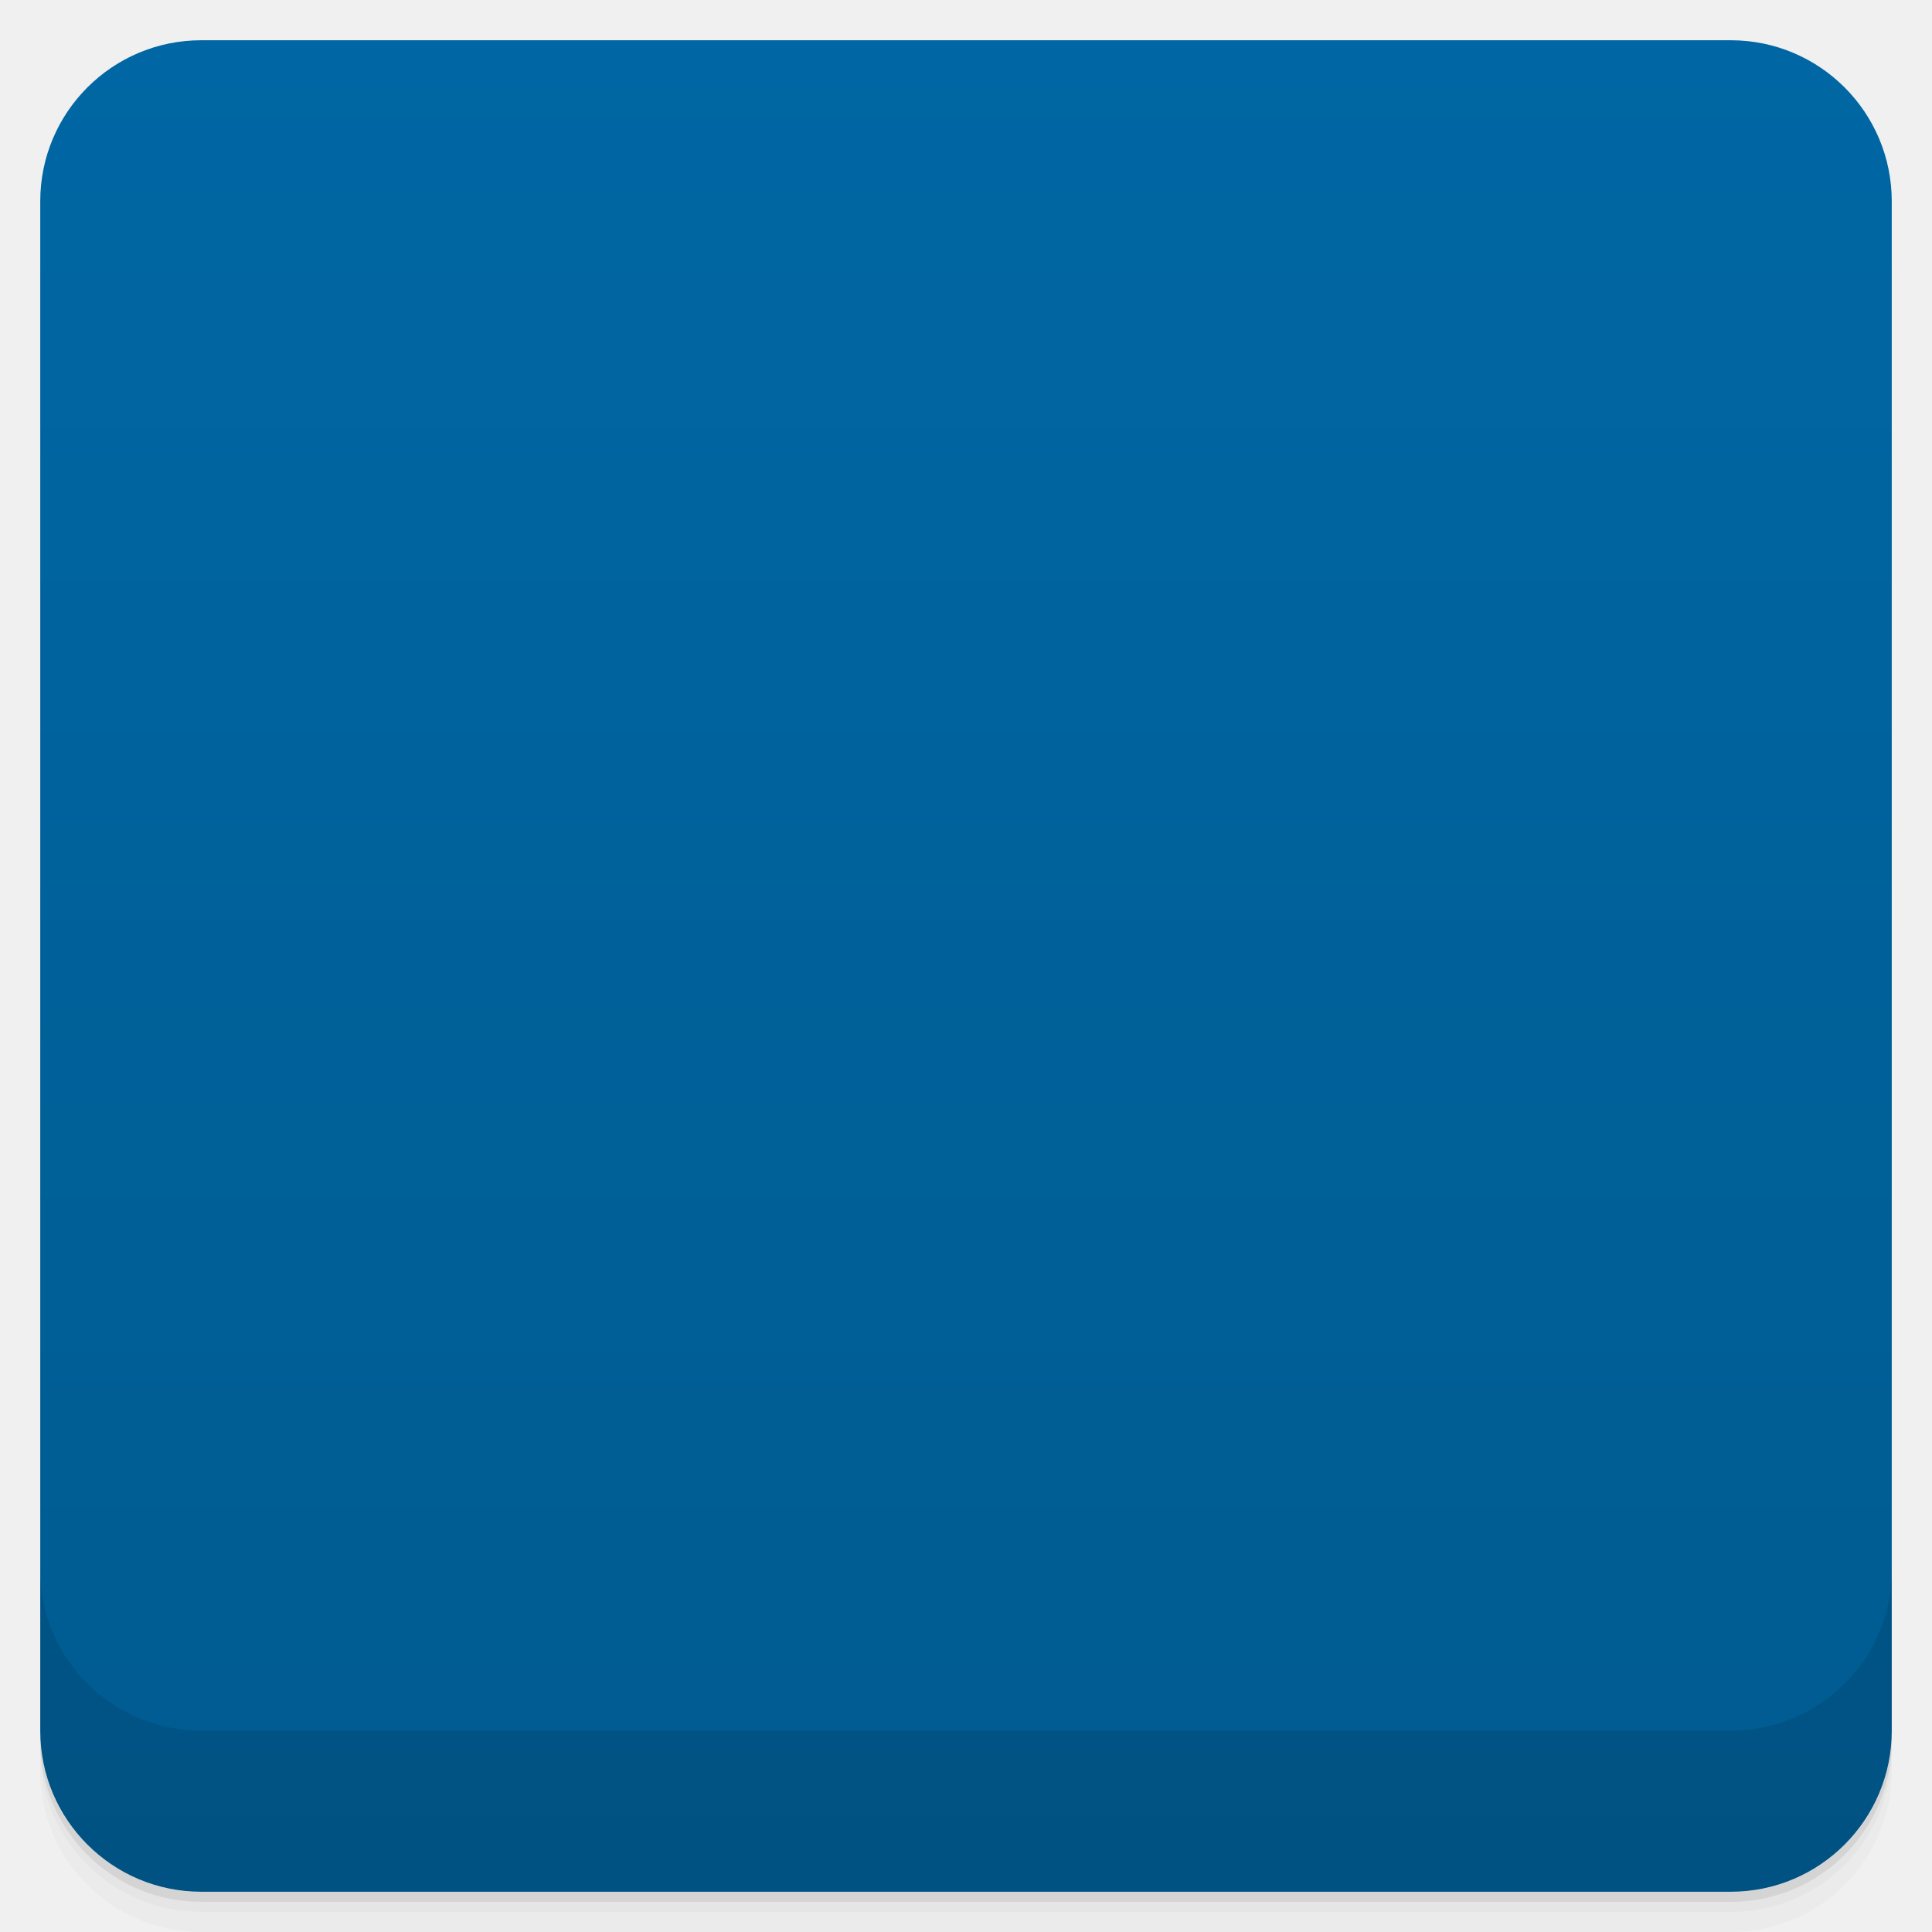
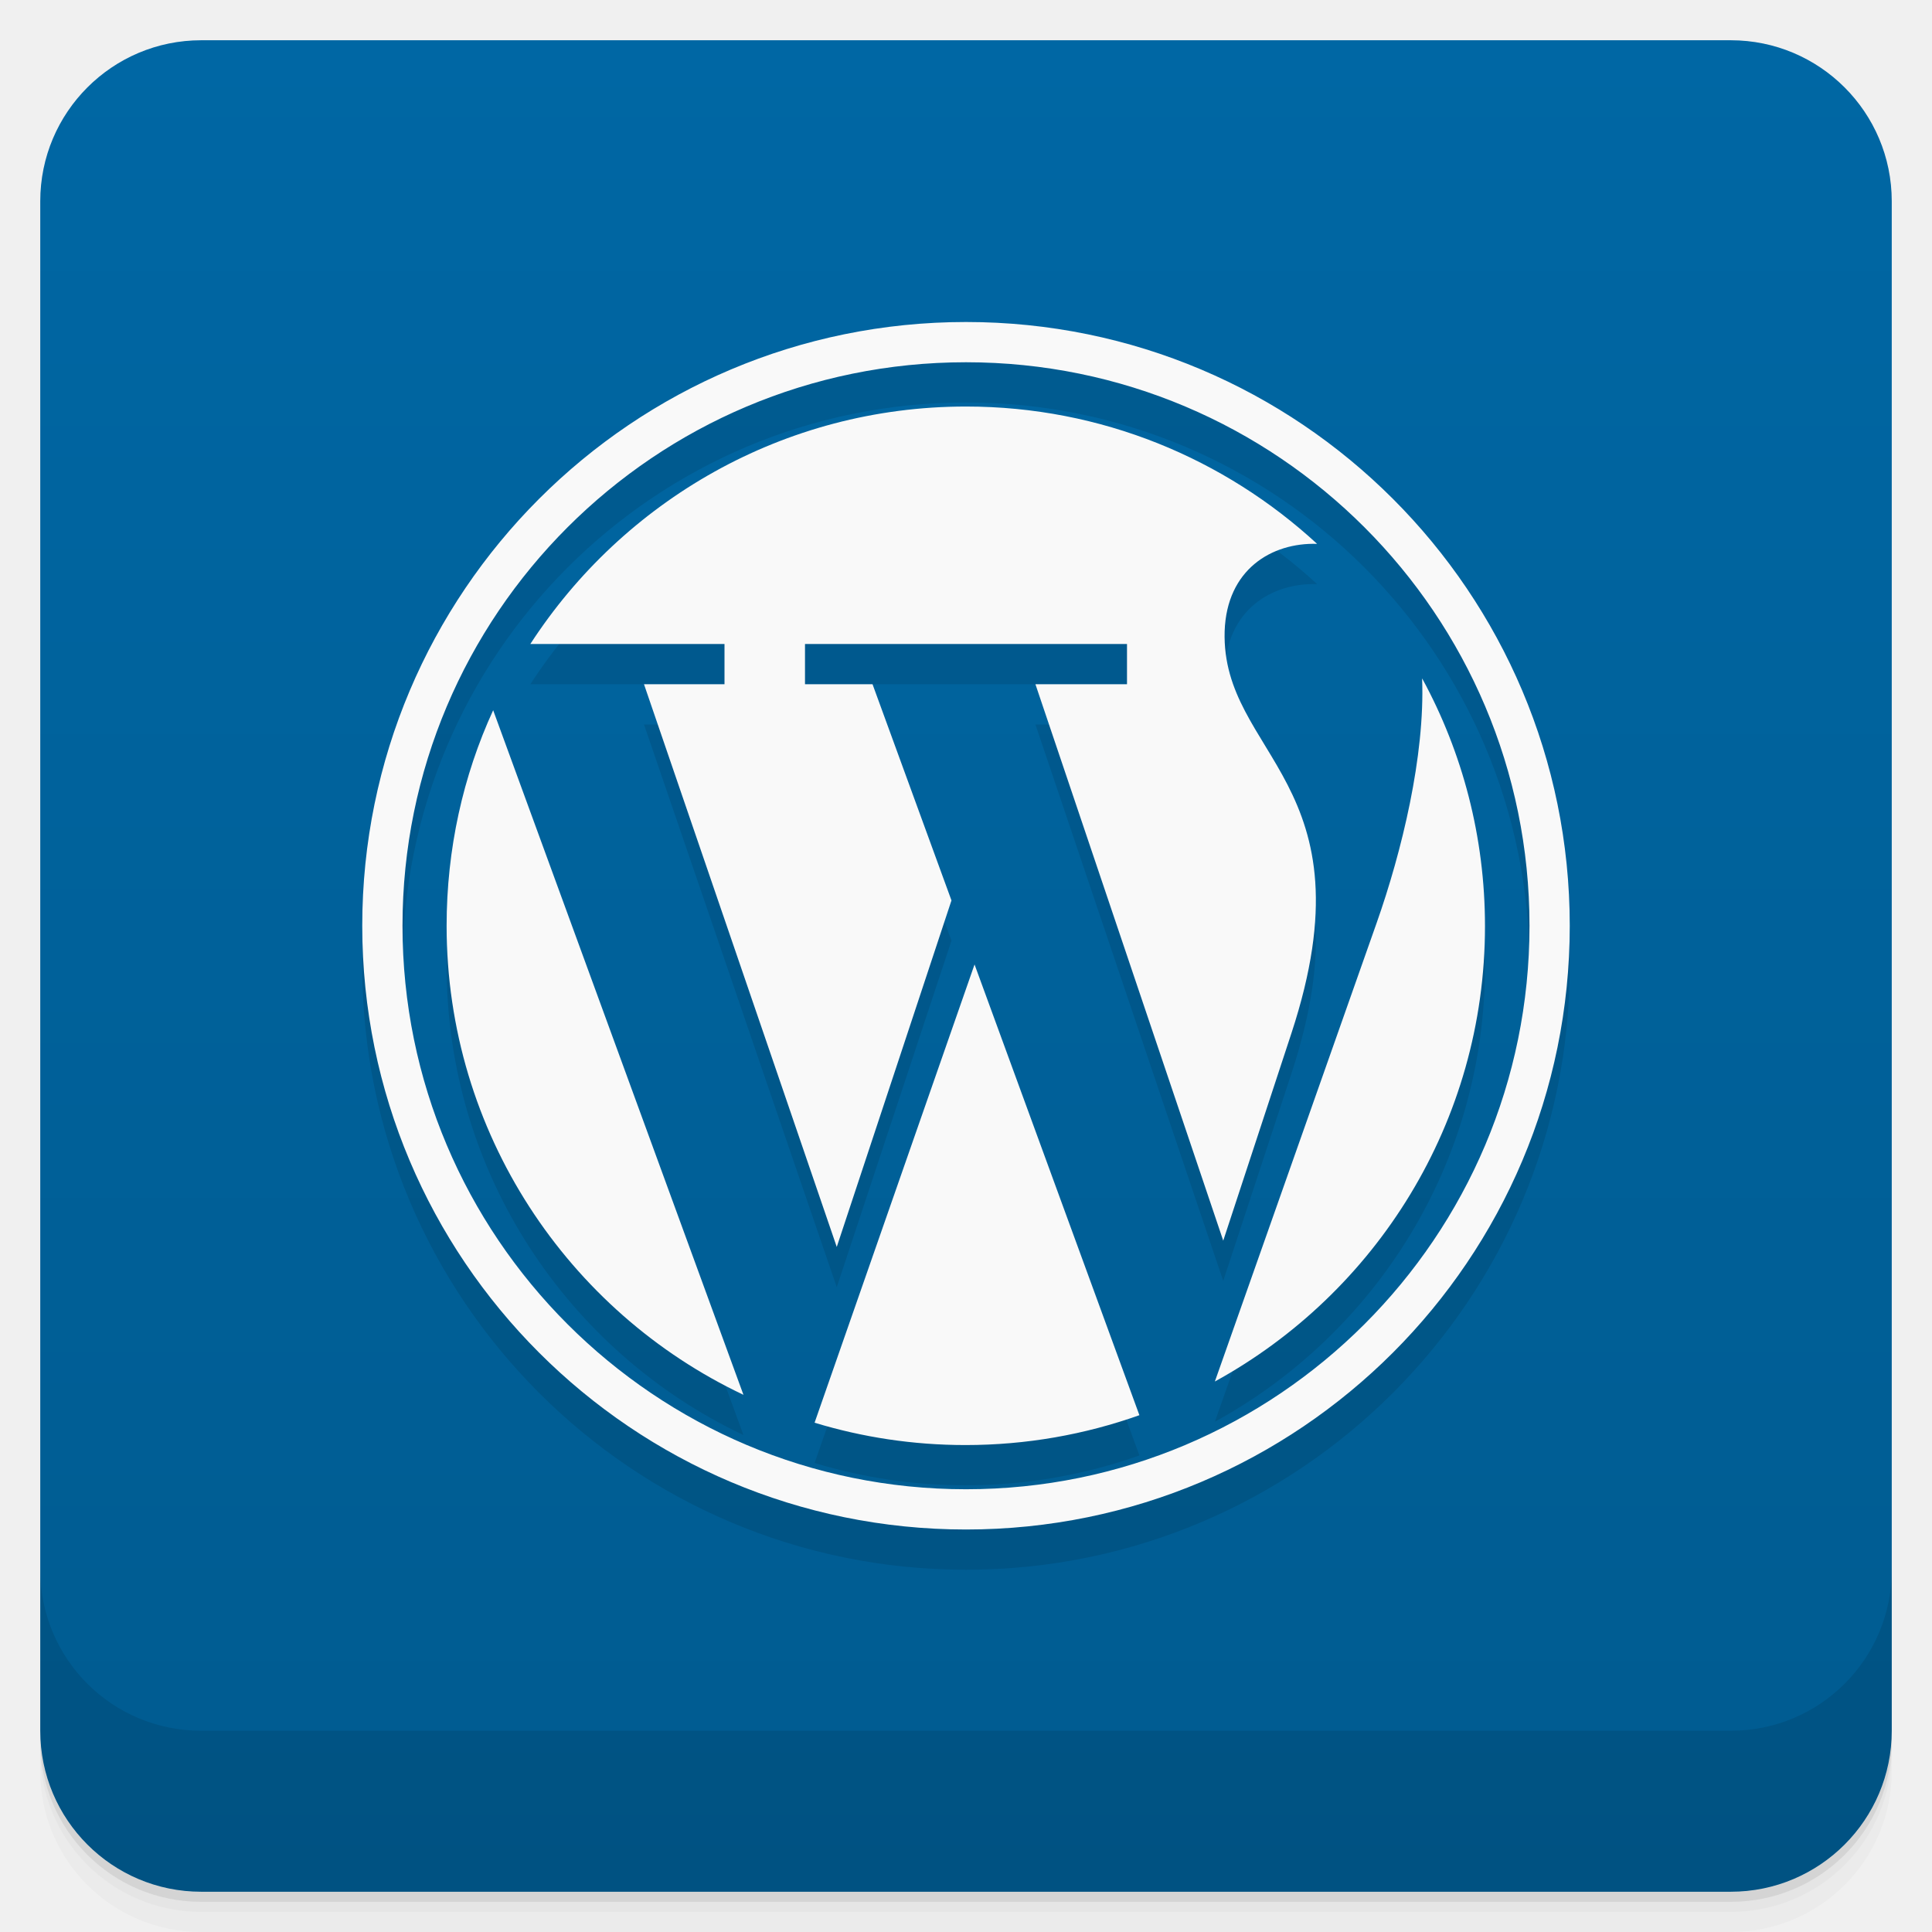
- <svg viewBox="0 0 48 48">
+ <svg xmlns="http://www.w3.org/2000/svg" version="1.1" viewBox="0 0 48 48">
  <defs>
-     <linearGradient id="linearGradient3764" x1="1" x2="47" gradientUnits="userSpaceOnUse" gradientTransform="translate(-48,0.00221467)">
-       <stop stop-color="#005b90" stop-opacity="1" />
-       <stop offset="1" stop-color="#0067a4" stop-opacity="1" />
+     <linearGradient id="linearGradient3764" x1="1" x2="47" gradientTransform="translate(-48 .0022147)" gradientUnits="userSpaceOnUse">
+       <stop stop-color="#005b90" offset="0" />
+       <stop stop-color="#0067a4" offset="1" />
    </linearGradient>
-     <clipPath id="clipPath-379035264">
-       <g transform="translate(0,-1004.362)">
-         <rect rx="4" y="1005.36" x="1" height="46" width="46" fill="#1890d0" />
-       </g>
-     </clipPath>
    <clipPath id="clipPath-407531213">
-       <g transform="translate(0,-1004.362)">
-         <rect rx="4" y="1005.36" x="1" height="46" width="46" fill="#1890d0" />
+       <g transform="translate(0 -1004.4)">
+         <rect x="1" y="1005.4" width="46" height="46" rx="4" fill="#1890d0" />
      </g>
    </clipPath>
  </defs>
-   <g>
-     <path d="m 1 43 l 0 0.25 c 0 2.216 1.784 4 4 4 l 38 0 c 2.216 0 4 -1.784 4 -4 l 0 -0.25 c 0 2.216 -1.784 4 -4 4 l -38 0 c -2.216 0 -4 -1.784 -4 -4 z m 0 0.5 l 0 0.5 c 0 2.216 1.784 4 4 4 l 38 0 c 2.216 0 4 -1.784 4 -4 l 0 -0.5 c 0 2.216 -1.784 4 -4 4 l -38 0 c -2.216 0 -4 -1.784 -4 -4 z" opacity="0.02" />
-     <path d="m 1 43.25 l 0 0.25 c 0 2.216 1.784 4 4 4 l 38 0 c 2.216 0 4 -1.784 4 -4 l 0 -0.25 c 0 2.216 -1.784 4 -4 4 l -38 0 c -2.216 0 -4 -1.784 -4 -4 z" opacity="0.05" />
-     <path d="m 1 43 l 0 0.25 c 0 2.216 1.784 4 4 4 l 38 0 c 2.216 0 4 -1.784 4 -4 l 0 -0.25 c 0 2.216 -1.784 4 -4 4 l -38 0 c -2.216 0 -4 -1.784 -4 -4 z" opacity="0.1" />
+   <path d="m1 43v0.25c0 2.216 1.784 4 4 4h38c2.216 0 4-1.784 4-4v-0.25c0 2.216-1.784 4-4 4h-38c-2.216 0-4-1.784-4-4zm0 0.5v0.5c0 2.216 1.784 4 4 4h38c2.216 0 4-1.784 4-4v-0.5c0 2.216-1.784 4-4 4h-38c-2.216 0-4-1.784-4-4z" opacity=".02" />
+   <path d="m1 43.25v0.25c0 2.216 1.784 4 4 4h38c2.216 0 4-1.784 4-4v-0.25c0 2.216-1.784 4-4 4h-38c-2.216 0-4-1.784-4-4z" opacity=".05" />
+   <path d="m1 43v0.25c0 2.216 1.784 4 4 4h38c2.216 0 4-1.784 4-4v-0.25c0 2.216-1.784 4-4 4h-38c-2.216 0-4-1.784-4-4z" opacity=".1" />
+   <rect transform="rotate(-90)" x="-47" y="1" width="46" height="46" rx="4" fill="url(#linearGradient3764)" />
+   <g clip-path="url(#clipPath-407531213)">
+     <g transform="translate(0,-1)" />
  </g>
-   <g>
-     <rect width="46" height="46" x="-47" y="1" rx="4" transform="matrix(0,-1,1,0,0,0)" fill="url(#linearGradient3764)" fill-opacity="1" />
+   <g transform="translate(0 -1004.4)">
+     <path d="m1 1043.4v4c0 2.216 1.784 4 4 4h38c2.216 0 4-1.784 4-4v-4c0 2.216-1.784 4-4 4h-38c-2.216 0-4-1.784-4-4z" opacity=".1" />
  </g>
-   <g>
-     <g clip-path="url(#clipPath-379035264)">
-       <g opacity="0.1">
-         <g>
-           <path d="m 24 11.11 c 3.363 0 6.426 1.285 8.723 3.402 c -1.129 -0.035 -2.246 0.637 -2.297 2.172 c -0.09 3.094 3.707 3.754 1.66 9.984 l -1.695 5.156 l -4.613 -13.586 c -0.07 -0.211 0.012 -0.328 0.273 -0.328 l 1.305 0 c 0.066 0 0.121 -0.063 0.121 -0.133 l 0 -0.773 c 0 -0.066 -0.055 -0.129 -0.121 -0.125 c -2.473 0.109 -4.922 0.109 -7.363 0 c -0.066 -0.004 -0.121 0.059 -0.121 0.125 l 0 0.773 c 0 0.07 0.055 0.133 0.121 0.133 l 1.309 0 c 0.297 0 0.379 0.094 0.445 0.281 l 1.891 5.18 l -2.848 8.609 l -4.684 -13.805 c -0.059 -0.172 0.008 -0.27 0.18 -0.27 l 1.492 0 c 0.066 0 0.125 -0.063 0.125 -0.133 l 0 -0.773 c 0 -0.066 -0.059 -0.129 -0.125 -0.125 c -1.566 0.082 -3.137 0.098 -4.602 0.117 c 2.297 -3.543 6.285 -5.887 10.824 -5.887 m 11.34 6.762 c 0.992 1.824 1.555 3.918 1.555 6.141 c 0 4.879 -2.711 9.121 -6.711 11.316 l 4.02 -11.395 c 0.625 -1.773 1.203 -4.148 1.129 -6.07 m -7.02 18.301 c -1.352 0.48 -2.805 0.742 -4.32 0.742 c -1.309 0 -2.563 -0.195 -3.75 -0.555 l 3.973 -11.387 m -5.742 10.688 c -4.359 -2.063 -7.375 -6.512 -7.375 -11.645 c 0 -1.91 0.41 -3.73 1.156 -5.355 m 11.742 -8.758 c -7.793 0 -14.11 6.316 -14.11 14.11 c 0 7.789 6.316 14.11 14.11 14.11 c 7.789 0 14.11 -6.32 14.11 -14.11 c 0 -7.793 -6.32 -14.11 -14.11 -14.11 m 0 -0.891 c 8.281 0 14.996 6.715 14.996 15 c 0 8.27 -6.715 14.977 -14.996 14.977 c -8.285 0 -15 -6.715 -15 -14.977 c 0 -8.285 6.715 -15 15 -15 m 0 0" stroke="none" fill-rule="nonzero" fill-opacity="1" fill="#000" />
-         </g>
+   <g style="opacity:.1">
+     <g>
+       <g>
+         <path d="m24 9c-8.284 0-15 6.716-15 15s6.716 15 15 15 15-6.716 15-15-6.716-15-15-15m0 1c7.732 0 14 6.268 14 14s-6.268 14-14 14-14-6.268-14-14 6.268-14 14-14zm0 1.1c-4.539 0-8.527 2.357-10.824 5.9h4.824v1h-2l4.789 13.98 2.85-8.609-1.961-5.371h-1.678v-1h8v1h-2.275l4.666 13.824 1.695-5.156c2.047-6.23-1.75-6.89-1.66-9.984 0.051-1.535 1.168-2.207 2.297-2.172-2.297-2.117-5.36-3.412-8.723-3.412zm11.332 6.758c0.074 1.922-0.504 4.297-1.129 6.07l-4.02 11.395c4-2.195 6.711-6.435 6.711-11.314 0-2.223-0.563-4.319-1.555-6.143l-8e-3 -8e-3zm-23.08 0.789c-0.746 1.625-1.156 3.445-1.156 5.355 0 5.14 3.02 9.589 7.375 11.652l-6.219-17.01zm11.961 6.313-3.975 11.387c1.187 0.36 2.441 0.555 3.75 0.555 1.515 0 2.968-0.262 4.32-0.742l-4.096-11.199" />
      </g>
    </g>
  </g>
-   <g>
-     <g clip-path="url(#clipPath-407531213)">
-       <g transform="translate(0,-1)">
-         <g>
-           <path d="m 24 11.11 c 3.363 0 6.426 1.285 8.723 3.402 c -1.129 -0.035 -2.246 0.637 -2.297 2.172 c -0.09 3.094 3.707 3.754 1.66 9.984 l -1.695 5.156 l -4.613 -13.586 c -0.07 -0.211 0.012 -0.328 0.273 -0.328 l 1.305 0 c 0.066 0 0.121 -0.063 0.121 -0.133 l 0 -0.773 c 0 -0.066 -0.055 -0.129 -0.121 -0.125 c -2.473 0.109 -4.922 0.109 -7.363 0 c -0.066 -0.004 -0.121 0.059 -0.121 0.125 l 0 0.773 c 0 0.07 0.055 0.133 0.121 0.133 l 1.309 0 c 0.297 0 0.379 0.094 0.445 0.281 l 1.891 5.18 l -2.848 8.609 l -4.684 -13.805 c -0.059 -0.172 0.008 -0.27 0.18 -0.27 l 1.492 0 c 0.066 0 0.125 -0.063 0.125 -0.133 l 0 -0.773 c 0 -0.066 -0.059 -0.129 -0.125 -0.125 c -1.566 0.082 -3.137 0.098 -4.602 0.117 c 2.297 -3.543 6.285 -5.887 10.824 -5.887 m 11.34 6.762 c 0.992 1.824 1.555 3.918 1.555 6.141 c 0 4.879 -2.711 9.121 -6.711 11.316 l 4.02 -11.395 c 0.625 -1.773 1.203 -4.148 1.129 -6.07 m -7.02 18.301 c -1.352 0.48 -2.805 0.742 -4.32 0.742 c -1.309 0 -2.563 -0.195 -3.75 -0.555 l 3.973 -11.387 m -5.742 10.688 c -4.359 -2.063 -7.375 -6.512 -7.375 -11.645 c 0 -1.91 0.41 -3.73 1.156 -5.355 m 11.742 -8.758 c -7.793 0 -14.11 6.316 -14.11 14.11 c 0 7.789 6.316 14.11 14.11 14.11 c 7.789 0 14.11 -6.32 14.11 -14.11 c 0 -7.793 -6.32 -14.11 -14.11 -14.11 m 0 -0.891 c 8.281 0 14.996 6.715 14.996 15 c 0 8.27 -6.715 14.977 -14.996 14.977 c -8.285 0 -15 -6.715 -15 -14.977 c 0 -8.285 6.715 -15 15 -15 m 0 0" fill="#fff" stroke="none" fill-rule="nonzero" fill-opacity="1" />
-         </g>
-       </g>
-     </g>
-   </g>
-   <g>
-     <g transform="translate(0,-1004.362)">
-       <path d="m 1 1043.36 0 4 c 0 2.216 1.784 4 4 4 l 38 0 c 2.216 0 4 -1.784 4 -4 l 0 -4 c 0 2.216 -1.784 4 -4 4 l -38 0 c -2.216 0 -4 -1.784 -4 -4 z" opacity="0.1" />
-     </g>
-   </g>
+   <path d="m24 8c-8.284 0-15 6.716-15 15s6.716 15 15 15 15-6.716 15-15-6.716-15-15-15zm0 1c7.732 0 14 6.268 14 14s-6.268 14-14 14-14-6.268-14-14 6.268-14 14-14zm0 1.1c-4.539 0-8.527 2.357-10.824 5.9h4.824v1h-2l4.789 13.98 2.85-8.609-1.961-5.371h-1.678v-1h8v1h-2.275l4.666 13.824 1.695-5.156c2.047-6.23-1.75-6.89-1.66-9.984 0.051-1.535 1.168-2.207 2.297-2.172-2.297-2.117-5.36-3.412-8.723-3.412zm11.332 6.758c0.074 1.922-0.504 4.297-1.129 6.07l-4.02 11.395c4-2.195 6.711-6.435 6.711-11.314 0-2.223-0.563-4.319-1.555-6.143l-8e-3 -8e-3zm-23.08 0.789c-0.746 1.625-1.156 3.445-1.156 5.355 0 5.14 3.02 9.589 7.375 11.652l-6.219-17.01zm11.961 6.313-3.975 11.387c1.187 0.36 2.441 0.555 3.75 0.555 1.515 0 2.968-0.262 4.32-0.742l-4.096-11.199z" style="fill:#f9f9f9" />
</svg>
